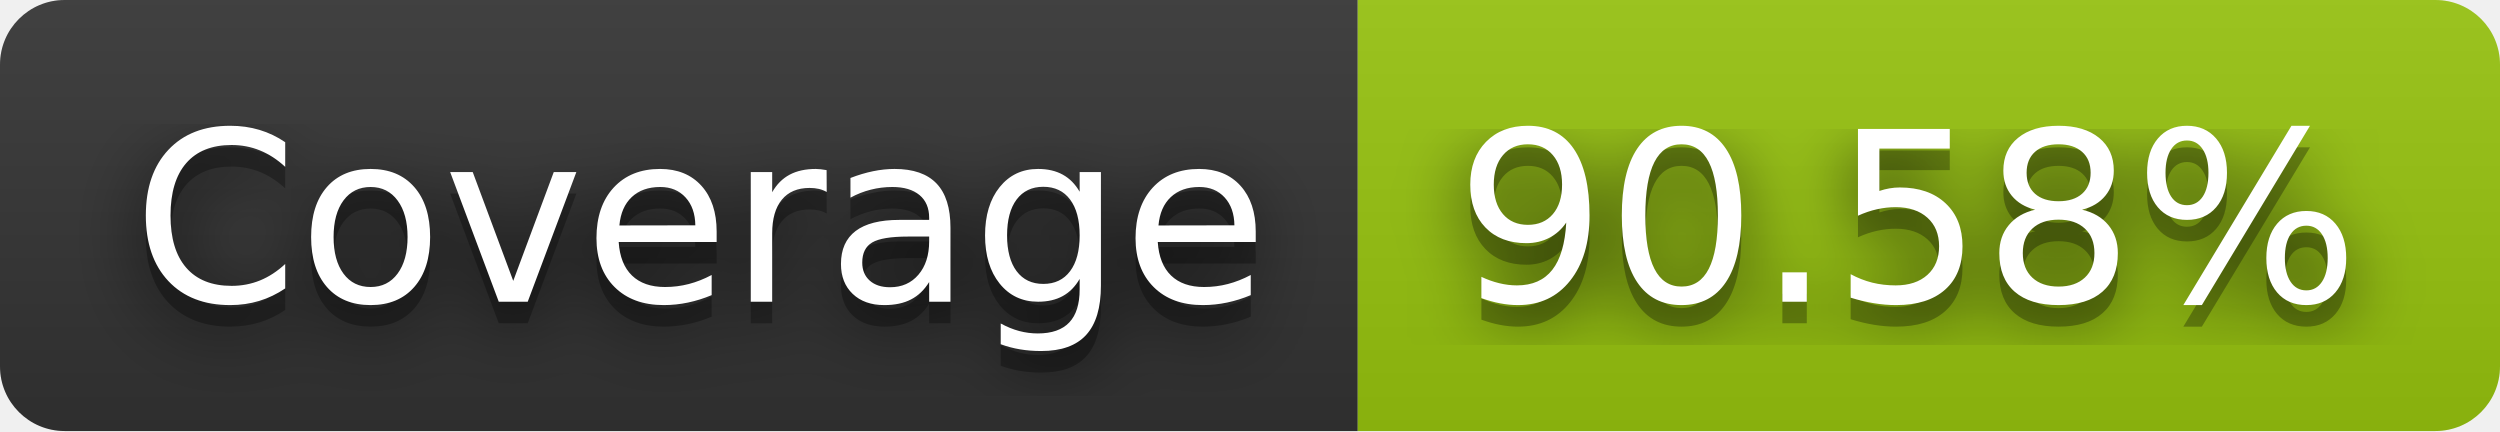
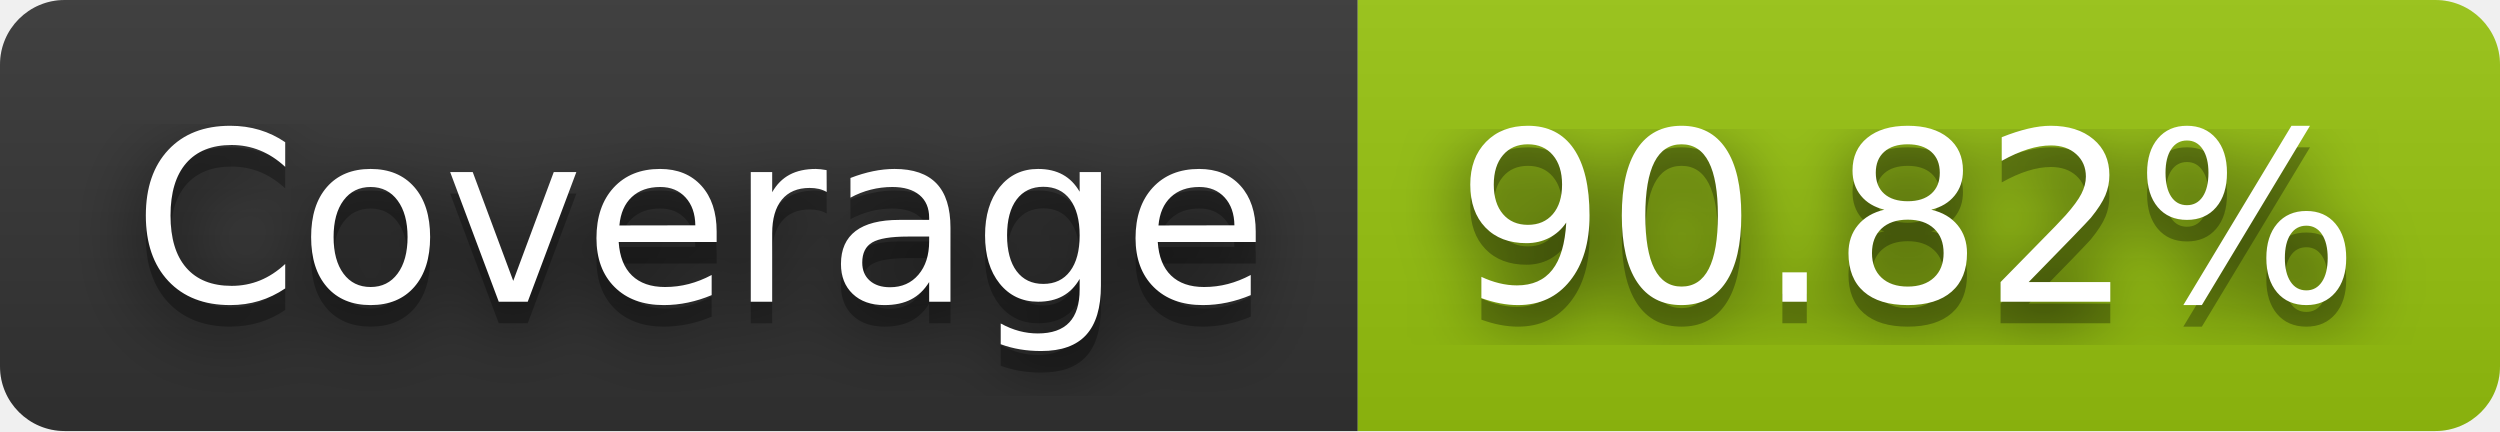
- <svg xmlns="http://www.w3.org/2000/svg" width="116" height="20" role="img" aria-label="Coverage: 90.58%">
+ <svg xmlns="http://www.w3.org/2000/svg" width="116" height="20" role="img" aria-label="Coverage: 90.82%">
  <filter id="blur">
    <feGaussianBlur in="SourceGraphic" stdDeviation="16" />
  </filter>
  <linearGradient id="s" x2="0" y2="100%">
    <stop offset="0" stop-color="#bbb" stop-opacity=".1" />
    <stop offset="1" stop-opacity=".1" />
  </linearGradient>
  <clipPath id="r">
    <rect width="116" height="20" rx="3" fill="#fff" />
  </clipPath>
  <g clip-path="url(#r)">
    <rect width="63" height="20" fill="#333" />
    <rect x="63" width="53" height="20" fill="#97c40f" />
    <rect width="116" height="20" fill="url(#s)" />
  </g>
  <g fill="#fff" text-anchor="middle" font-family="Verdana,Geneva,DejaVu Sans,sans-serif" text-rendering="geometricPrecision" font-size="110">
    <text aria-hidden="true" x="325" y="150" fill="#010101" fill-opacity=".80" filter="url(#blur)" transform="scale(.1)" textLength="530">Coverage</text>
    <text aria-hidden="true" x="325" y="150" fill="#010101" fill-opacity=".3" transform="scale(.1)" textLength="530">Coverage</text>
    <text x="325" y="140" transform="scale(.1)" fill="#fff" textLength="530">Coverage</text>
-     <text aria-hidden="true" x="885" y="150" fill="#010101" fill-opacity=".80" filter="url(#blur)" transform="scale(.1)" textLength="430">90.58%</text>
-     <text aria-hidden="true" x="885" y="150" fill="#010101" fill-opacity=".3" transform="scale(.1)" textLength="430">90.58%</text>
-     <text x="885" y="140" transform="scale(.1)" fill="#fff" textLength="430">90.58%</text>
+     <text aria-hidden="true" x="885" y="150" fill="#010101" fill-opacity=".80" filter="url(#blur)" transform="scale(.1)" textLength="430">90.82%</text>
+     <text aria-hidden="true" x="885" y="150" fill="#010101" fill-opacity=".3" transform="scale(.1)" textLength="430">90.82%</text>
+     <text x="885" y="140" transform="scale(.1)" fill="#fff" textLength="430">90.82%</text>
  </g>
</svg>
